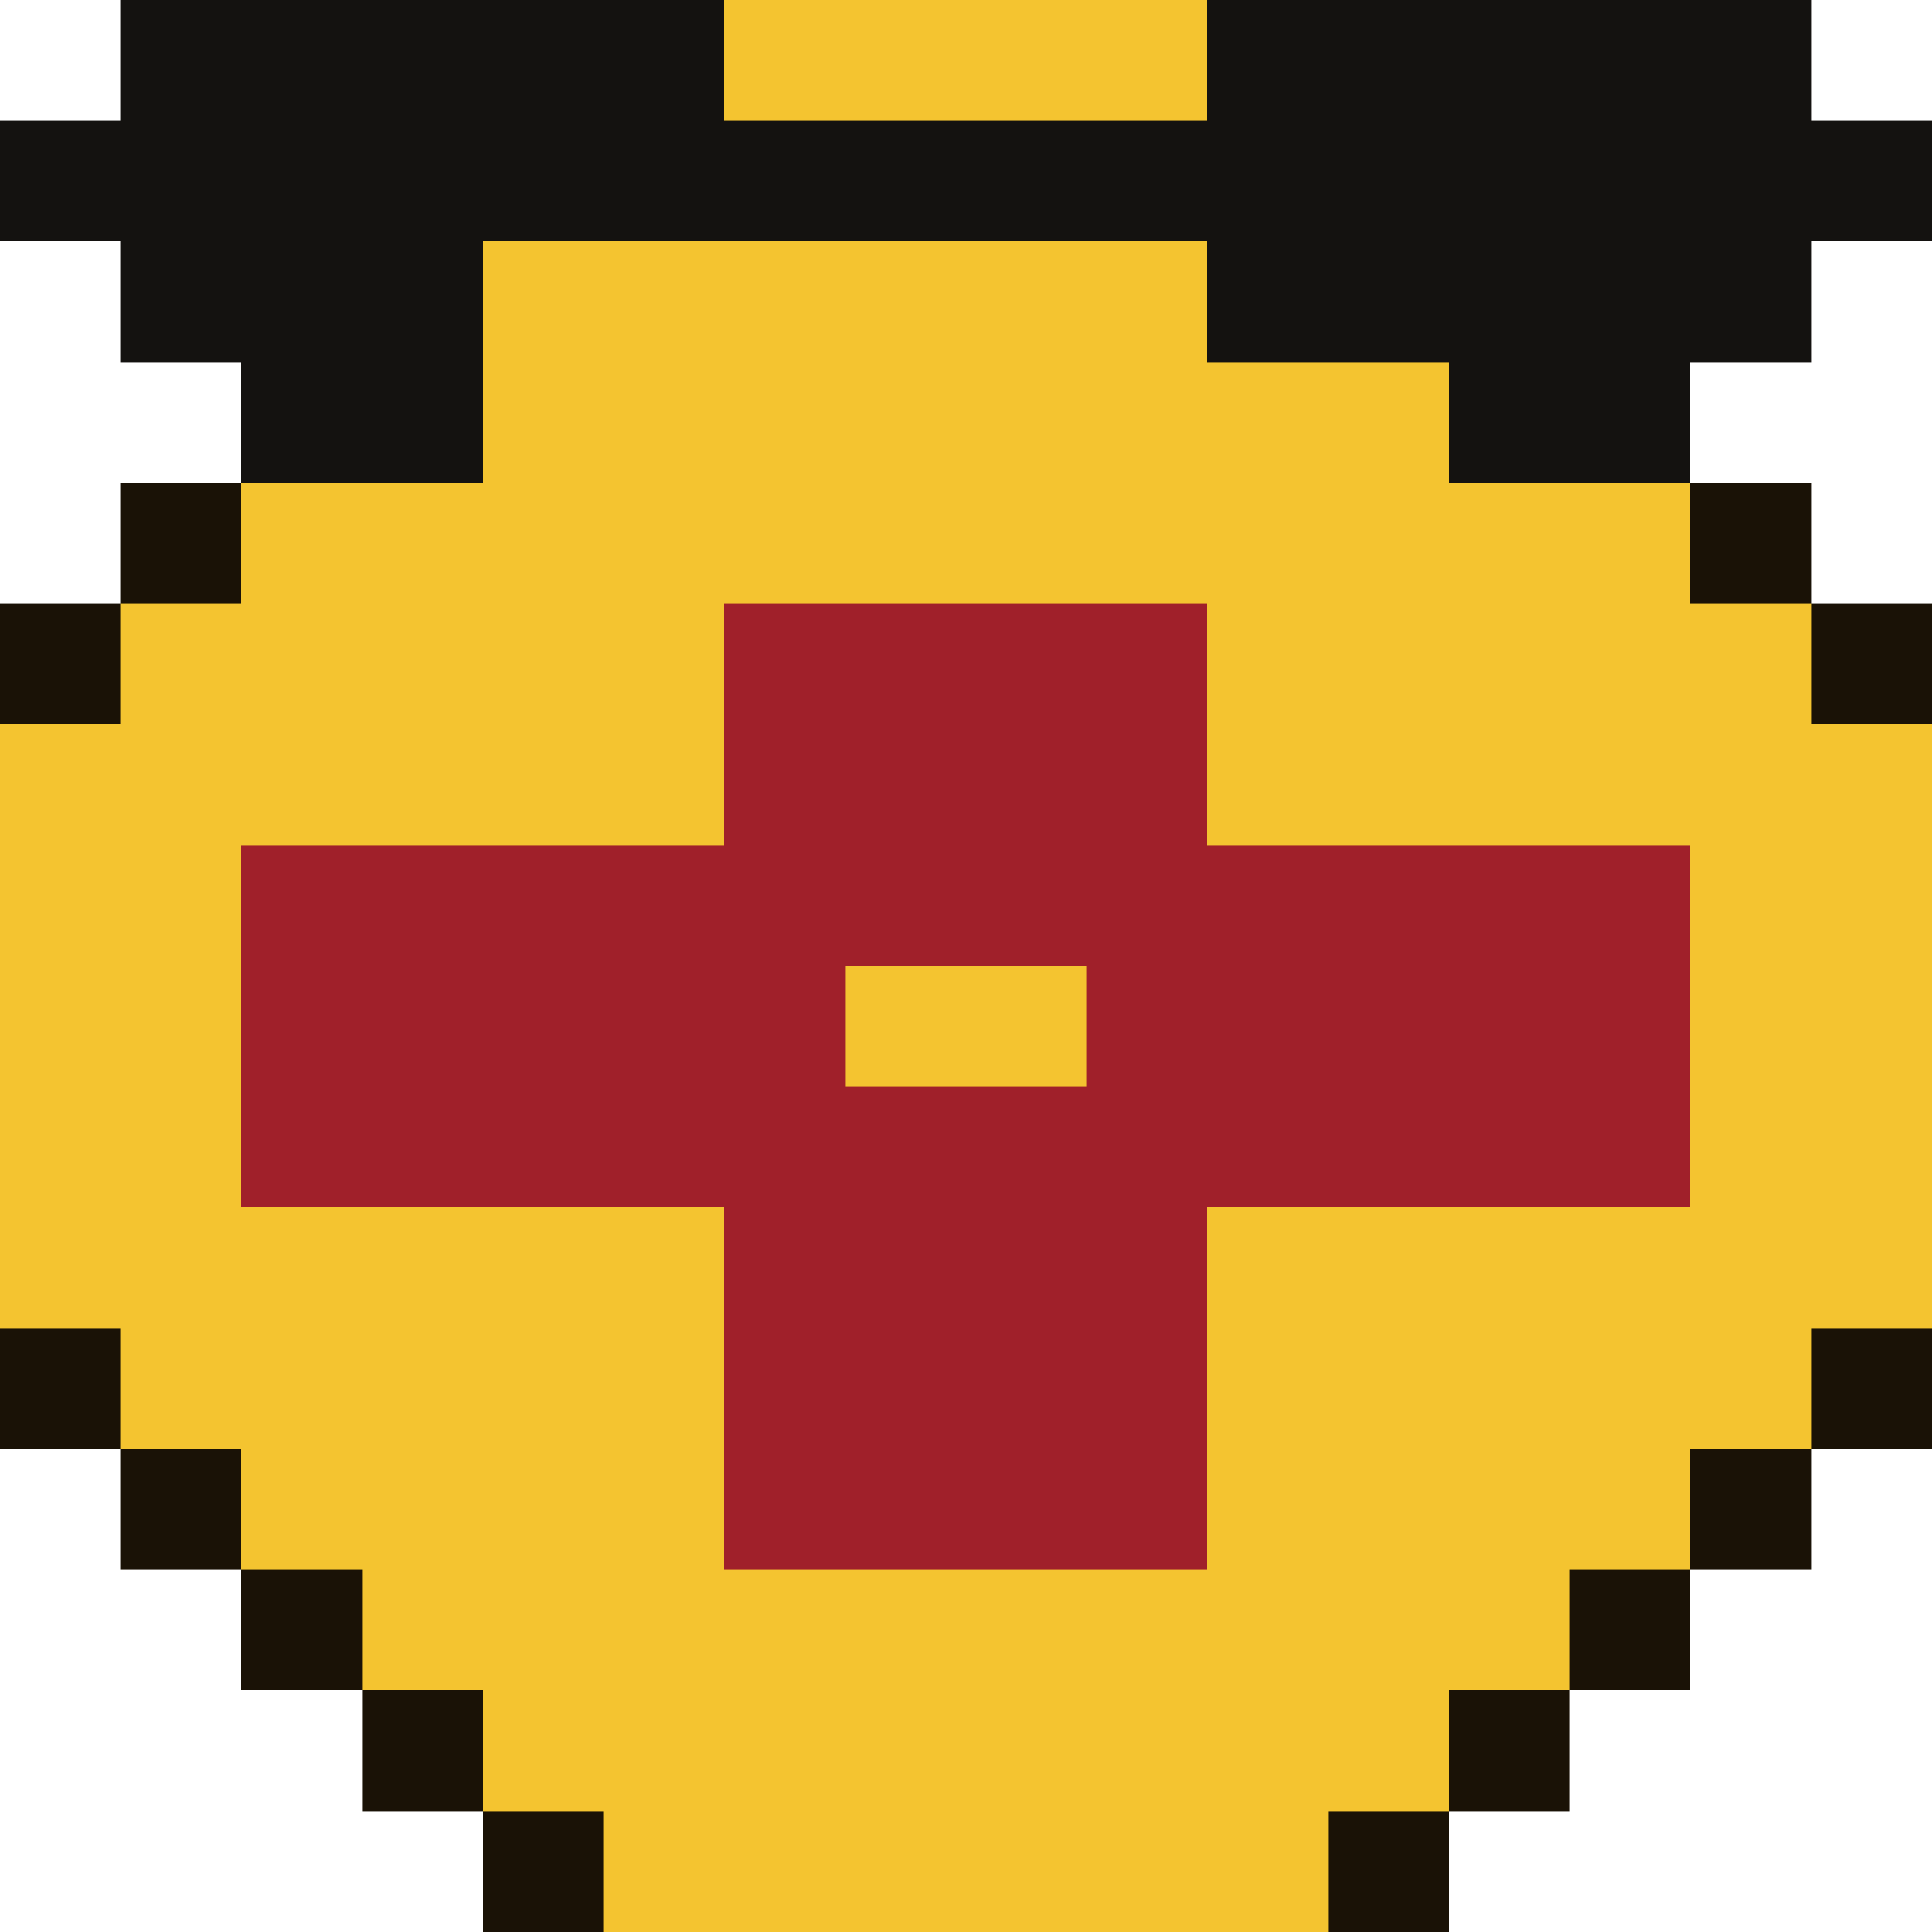
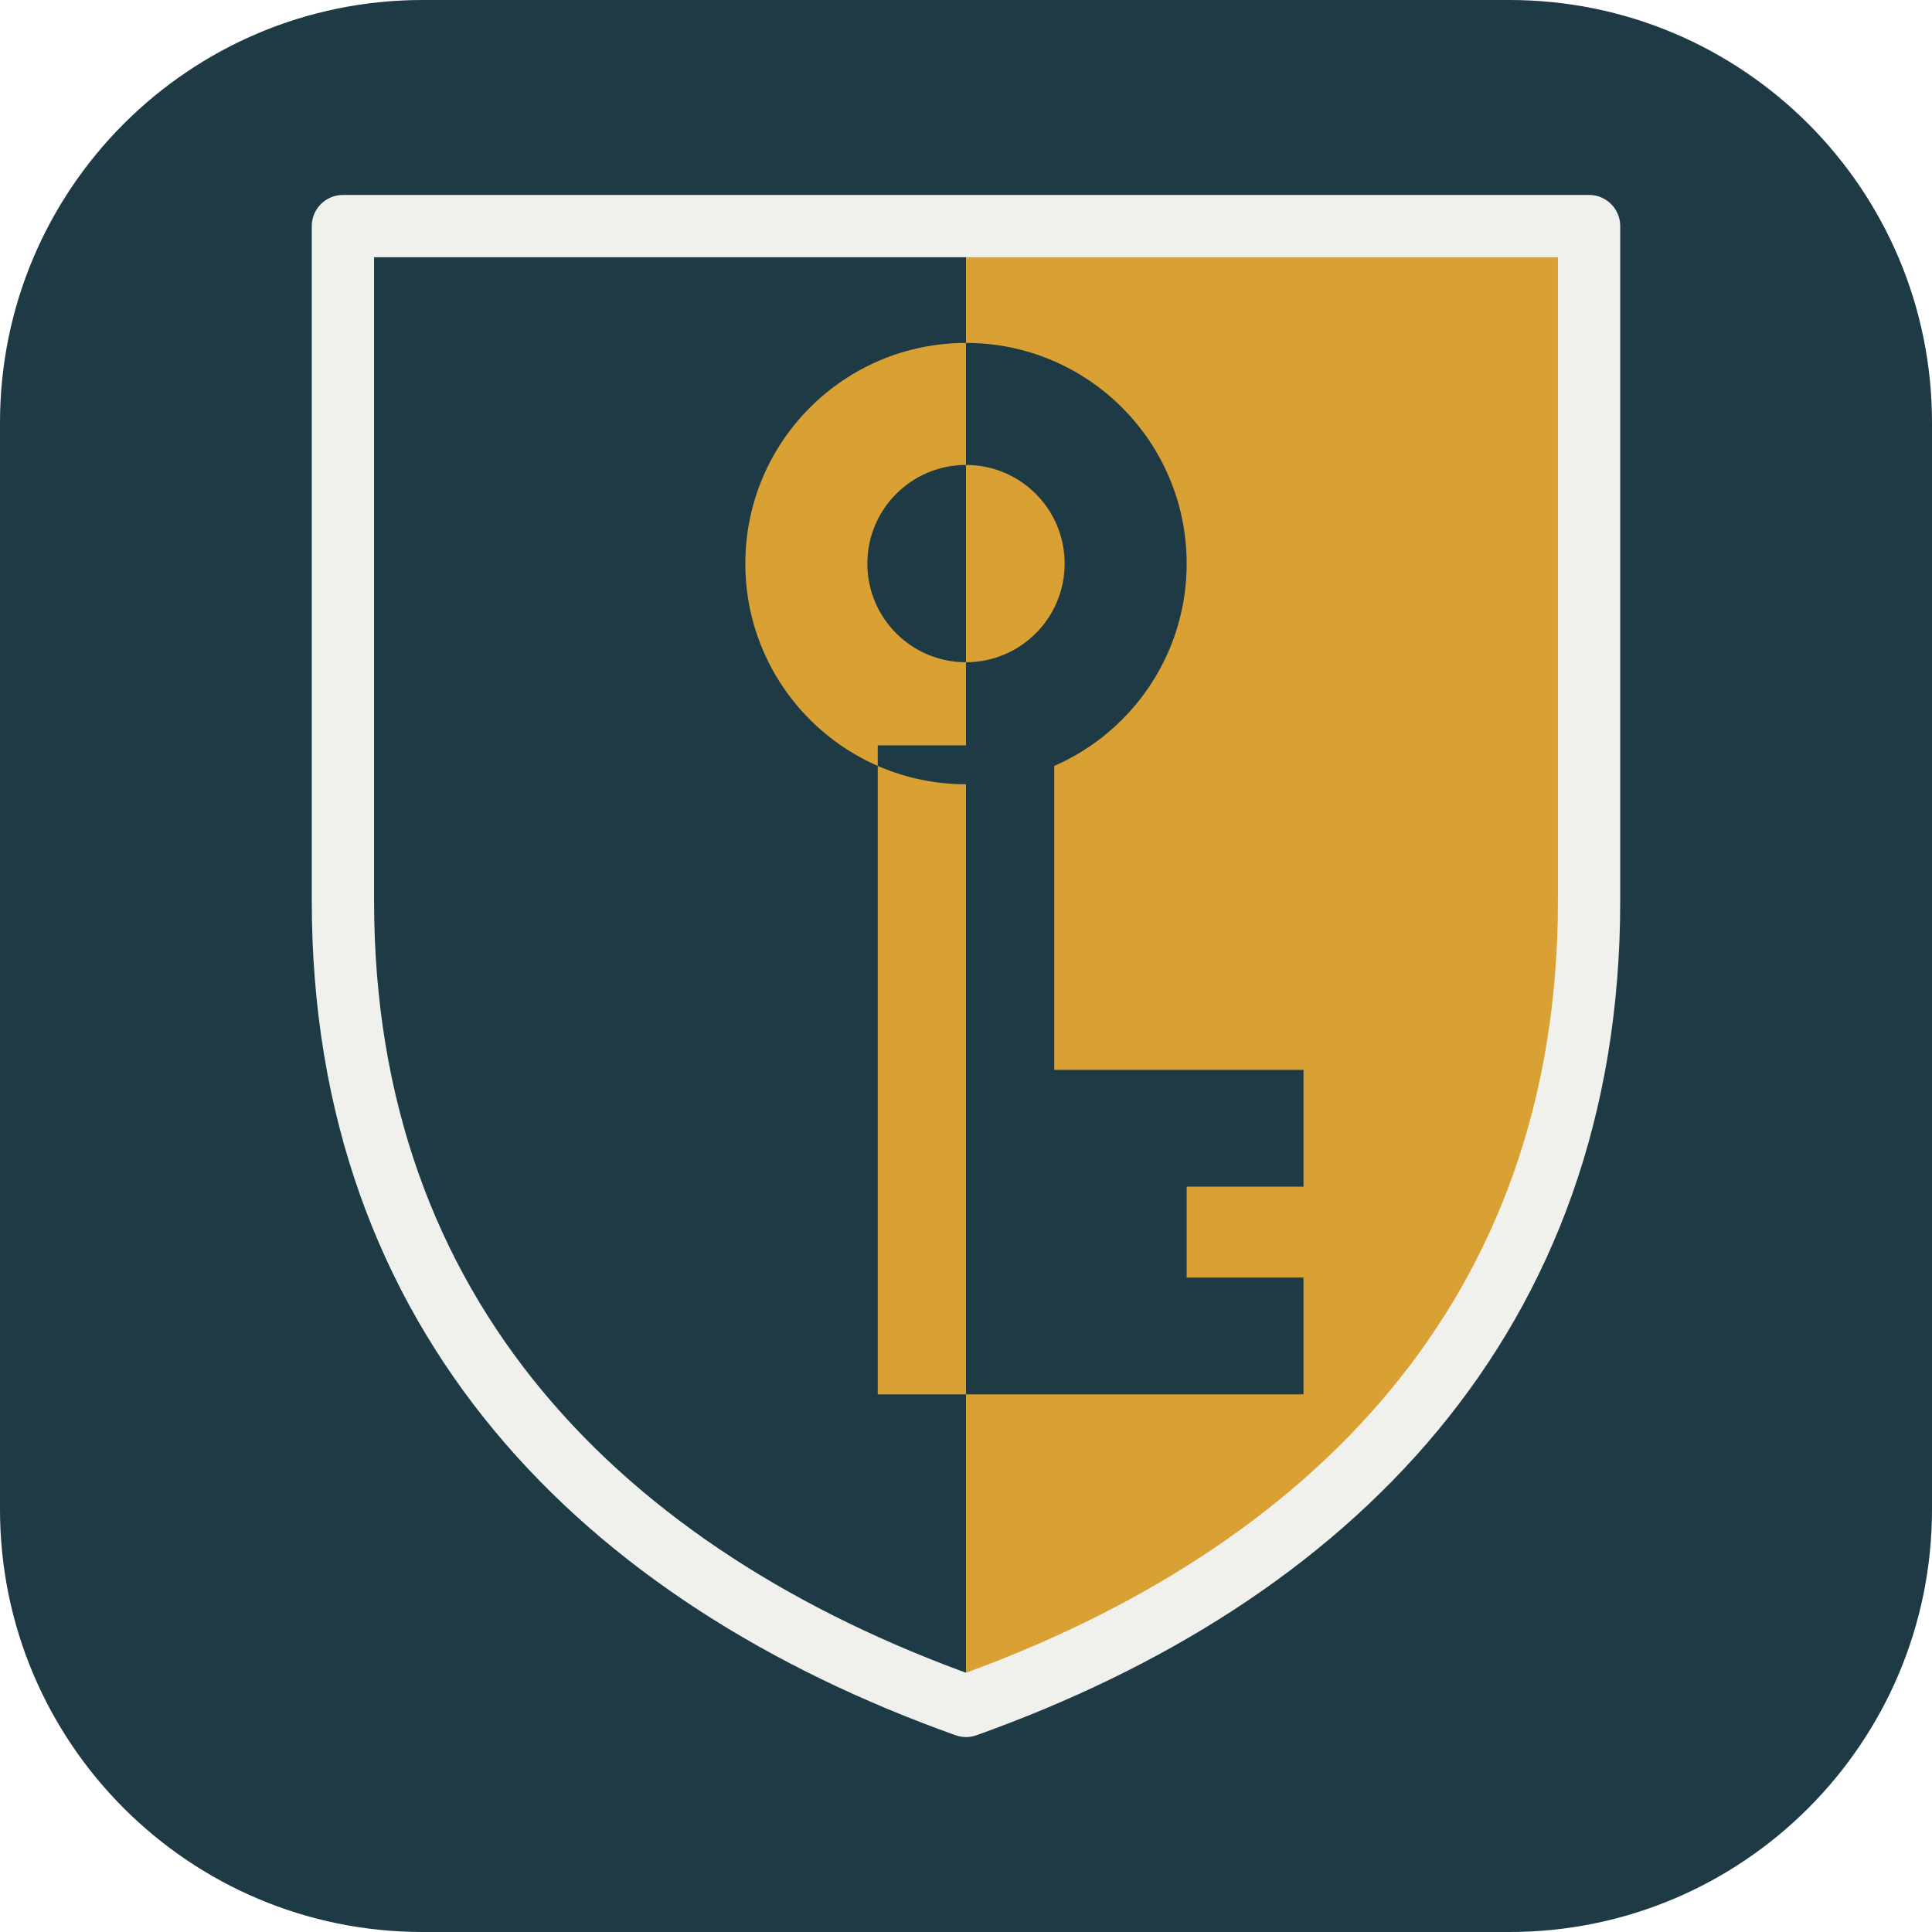
- <svg xmlns="http://www.w3.org/2000/svg" viewBox="0 0 16 16" shape-rendering="crispEdges" role="img">
-   <rect x="1" y="0" width="5" height="1" fill="#141210" />
-   <rect x="6" y="0" width="4" height="1" fill="#F4C430" />
-   <rect x="10" y="0" width="5" height="1" fill="#141210" />
-   <rect x="0" y="1" width="16" height="1" fill="#141210" />
-   <rect x="1" y="2" width="3" height="1" fill="#141210" />
-   <rect x="4" y="2" width="6" height="1" fill="#F4C430" />
-   <rect x="10" y="2" width="5" height="1" fill="#141210" />
-   <rect x="2" y="3" width="2" height="1" fill="#141210" />
-   <rect x="4" y="3" width="8" height="1" fill="#F4C430" />
-   <rect x="12" y="3" width="2" height="1" fill="#141210" />
-   <rect x="1" y="4" width="1" height="1" fill="#1A1206" />
-   <rect x="2" y="4" width="12" height="1" fill="#F4C430" />
-   <rect x="14" y="4" width="1" height="1" fill="#1A1206" />
-   <rect x="0" y="5" width="1" height="1" fill="#1A1206" />
-   <rect x="1" y="5" width="5" height="1" fill="#F4C430" />
-   <rect x="6" y="5" width="4" height="1" fill="#A0202A" />
-   <rect x="10" y="5" width="5" height="1" fill="#F4C430" />
-   <rect x="15" y="5" width="1" height="1" fill="#1A1206" />
-   <rect x="0" y="6" width="6" height="1" fill="#F4C430" />
-   <rect x="6" y="6" width="4" height="1" fill="#A0202A" />
-   <rect x="10" y="6" width="6" height="1" fill="#F4C430" />
-   <rect x="0" y="7" width="2" height="1" fill="#F4C430" />
-   <rect x="2" y="7" width="12" height="1" fill="#A0202A" />
-   <rect x="14" y="7" width="2" height="1" fill="#F4C430" />
-   <rect x="0" y="8" width="2" height="1" fill="#F4C430" />
-   <rect x="2" y="8" width="5" height="1" fill="#A0202A" />
-   <rect x="7" y="8" width="2" height="1" fill="#F4C430" />
-   <rect x="9" y="8" width="5" height="1" fill="#A0202A" />
-   <rect x="14" y="8" width="2" height="1" fill="#F4C430" />
-   <rect x="0" y="9" width="2" height="1" fill="#F4C430" />
-   <rect x="2" y="9" width="12" height="1" fill="#A0202A" />
-   <rect x="14" y="9" width="2" height="1" fill="#F4C430" />
-   <rect x="0" y="10" width="6" height="1" fill="#F4C430" />
-   <rect x="6" y="10" width="4" height="1" fill="#A0202A" />
-   <rect x="10" y="10" width="6" height="1" fill="#F4C430" />
-   <rect x="0" y="11" width="1" height="1" fill="#1A1206" />
-   <rect x="1" y="11" width="5" height="1" fill="#F4C430" />
-   <rect x="6" y="11" width="4" height="1" fill="#A0202A" />
-   <rect x="10" y="11" width="5" height="1" fill="#F4C430" />
-   <rect x="15" y="11" width="1" height="1" fill="#1A1206" />
-   <rect x="1" y="12" width="1" height="1" fill="#1A1206" />
-   <rect x="2" y="12" width="4" height="1" fill="#F4C430" />
-   <rect x="6" y="12" width="4" height="1" fill="#A0202A" />
-   <rect x="10" y="12" width="4" height="1" fill="#F4C430" />
-   <rect x="14" y="12" width="1" height="1" fill="#1A1206" />
-   <rect x="2" y="13" width="1" height="1" fill="#1A1206" />
-   <rect x="3" y="13" width="10" height="1" fill="#F4C430" />
-   <rect x="13" y="13" width="1" height="1" fill="#1A1206" />
-   <rect x="3" y="14" width="1" height="1" fill="#1A1206" />
-   <rect x="4" y="14" width="8" height="1" fill="#F4C430" />
-   <rect x="12" y="14" width="1" height="1" fill="#1A1206" />
-   <rect x="4" y="15" width="1" height="1" fill="#1A1206" />
-   <rect x="5" y="15" width="6" height="1" fill="#F4C430" />
-   <rect x="11" y="15" width="1" height="1" fill="#1A1206" />
+ <svg xmlns="http://www.w3.org/2000/svg" viewBox="0 0 64 64" role="img">
+   <rect width="64" height="64" rx="14" fill="#1E3A45" />
+   <g transform="translate(4.480 4.050) scale(0.86)">
+     <path fill="#1E3A45" d="M8 4H32V61C18 56 8 46 8 30Z" />
+     <path fill="#D9A034" d="M32 4H56V30C56 46 46 56 32 61Z" />
+     <path fill="#D9A034" d="M32 8.5A8.5 8.5 0 0 0 32 25.5L32 20.8A3.8 3.8 0 0 1 32 13.2ZM28.6 24H32V49H28.6Z" />
+     <path fill="#1E3A45" d="M32 8.5A8.5 8.5 0 0 1 32 25.5L32 20.8A3.8 3.8 0 0 0 32 13.2ZM32 24H35.4V49H32ZM35.4 36.5H45V41H40.5V44.5H45V49H35.4Z" />
+     <path fill="none" stroke="#F0F1EC" stroke-width="2.4" stroke-linejoin="round" d="M8 4H56V30C56 46 46 56 32 61C18 56 8 46 8 30Z" />
+   </g>
</svg>
